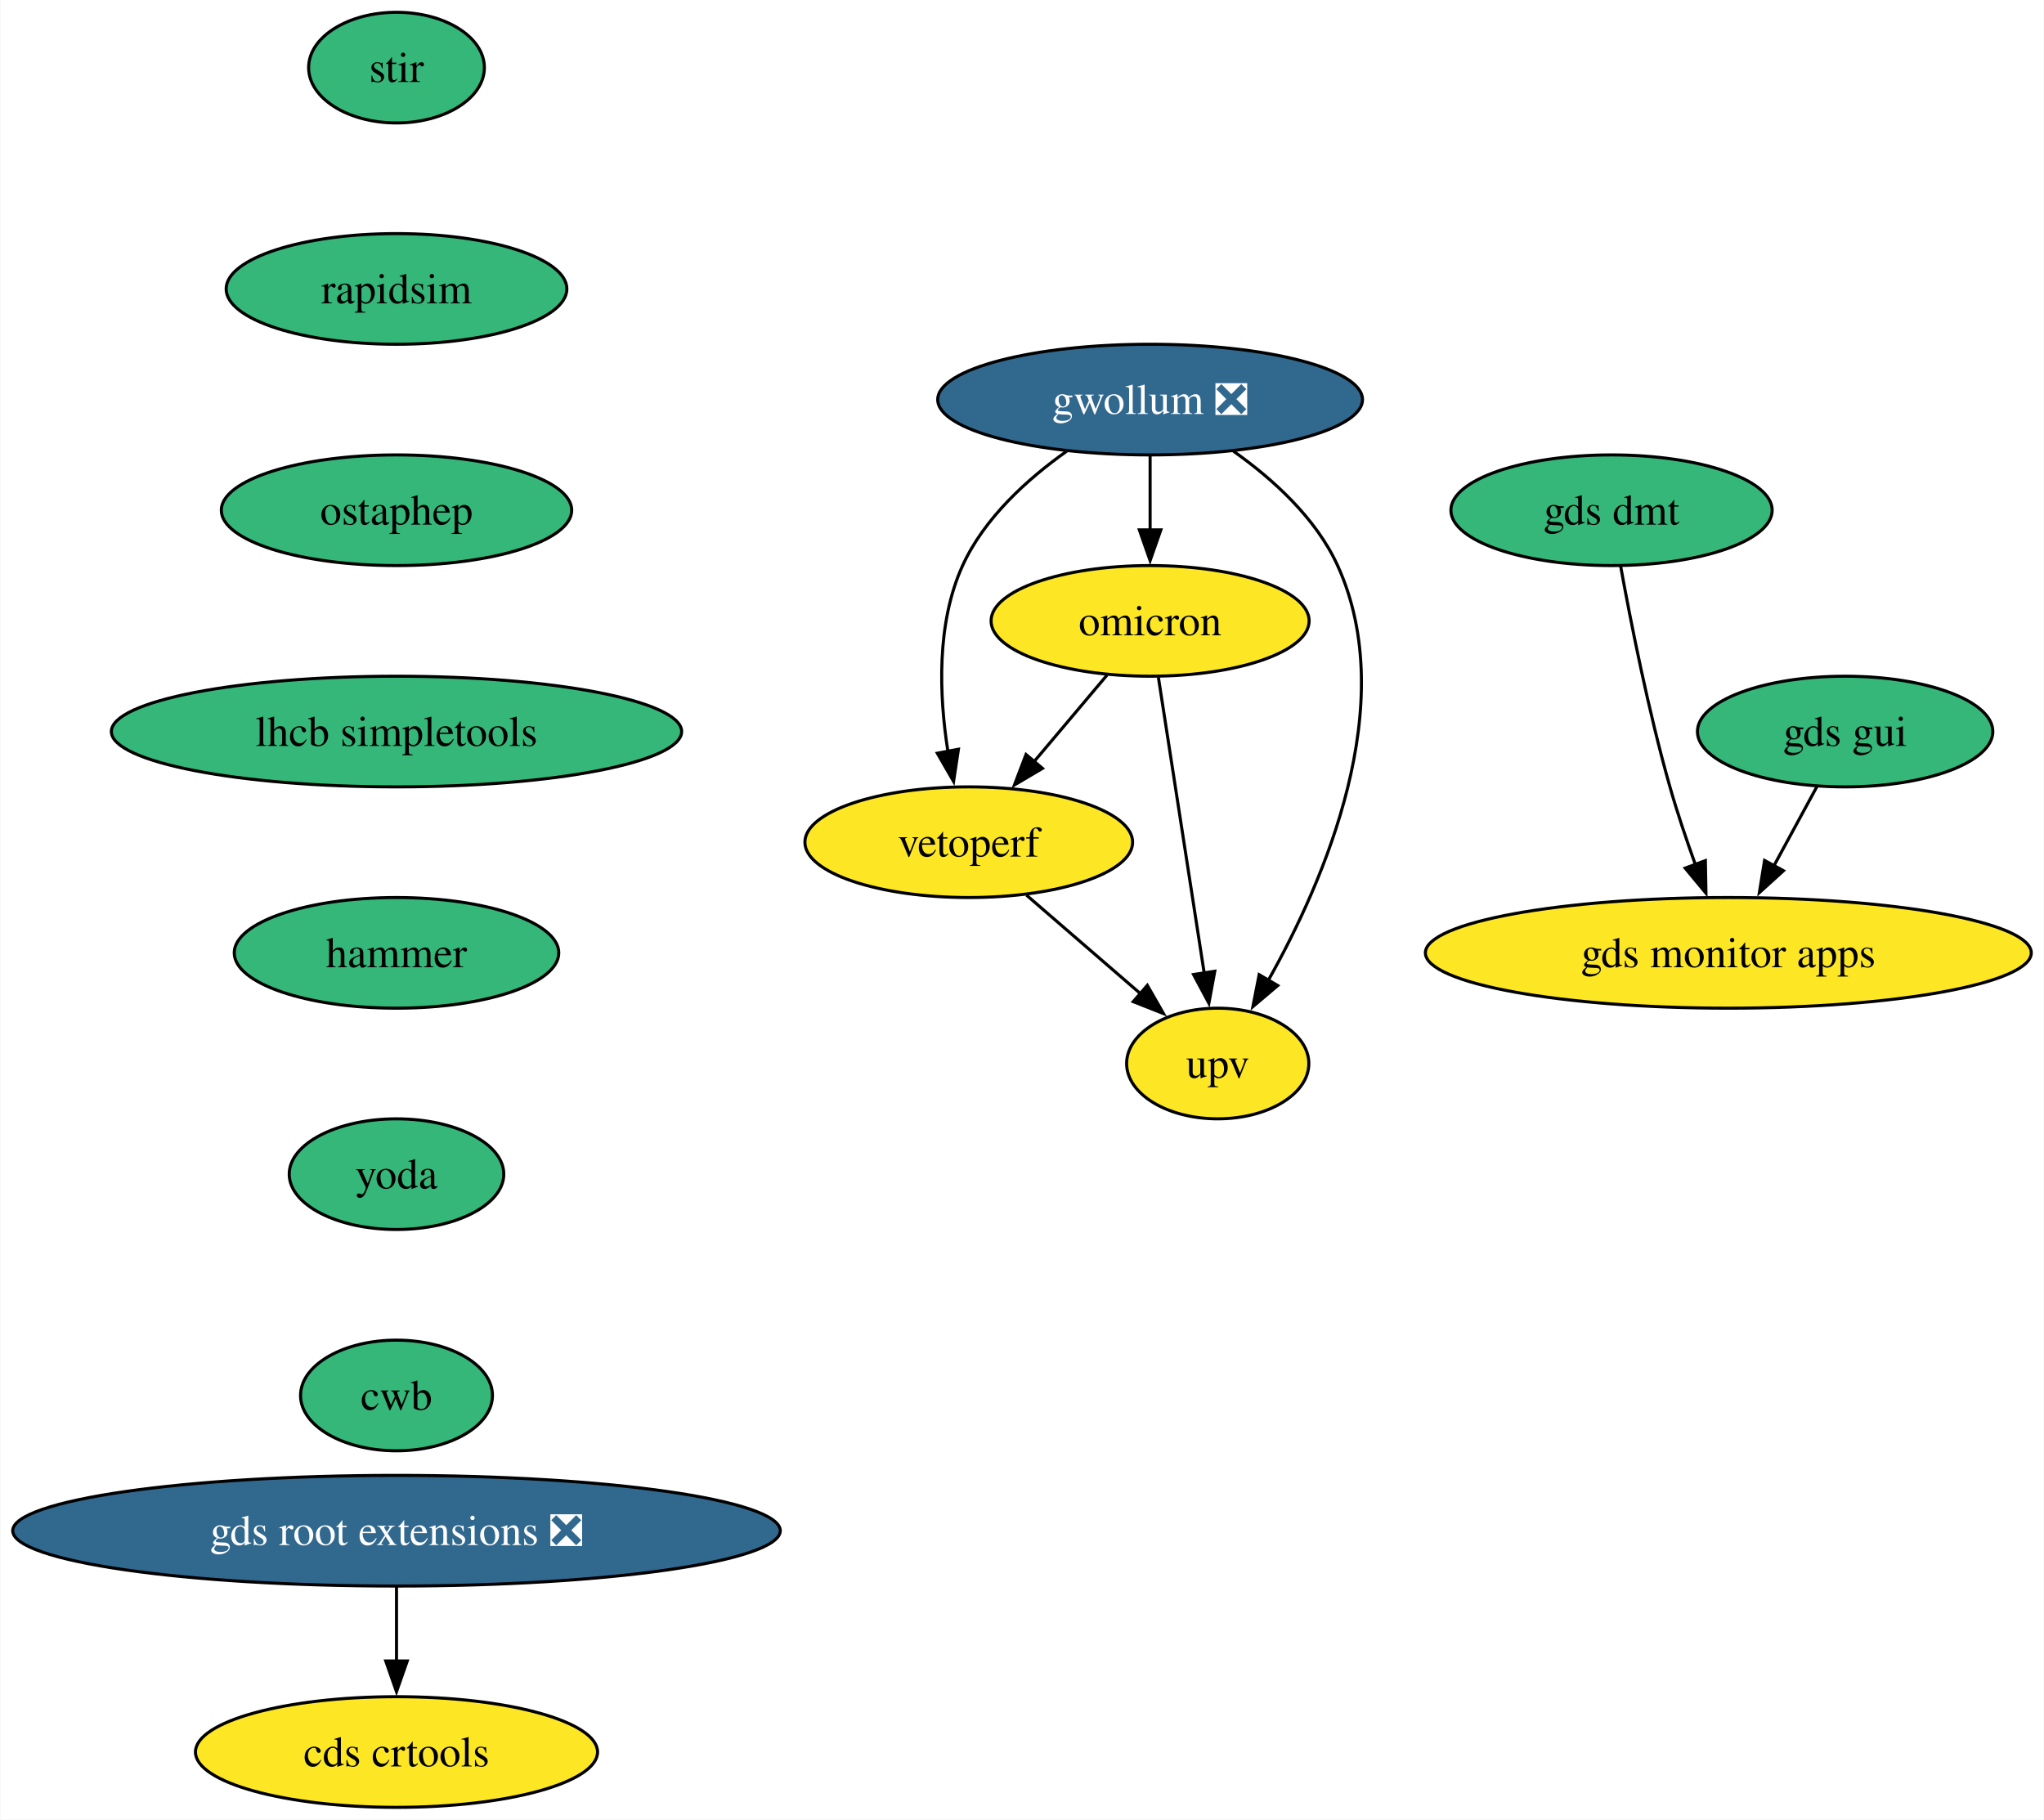
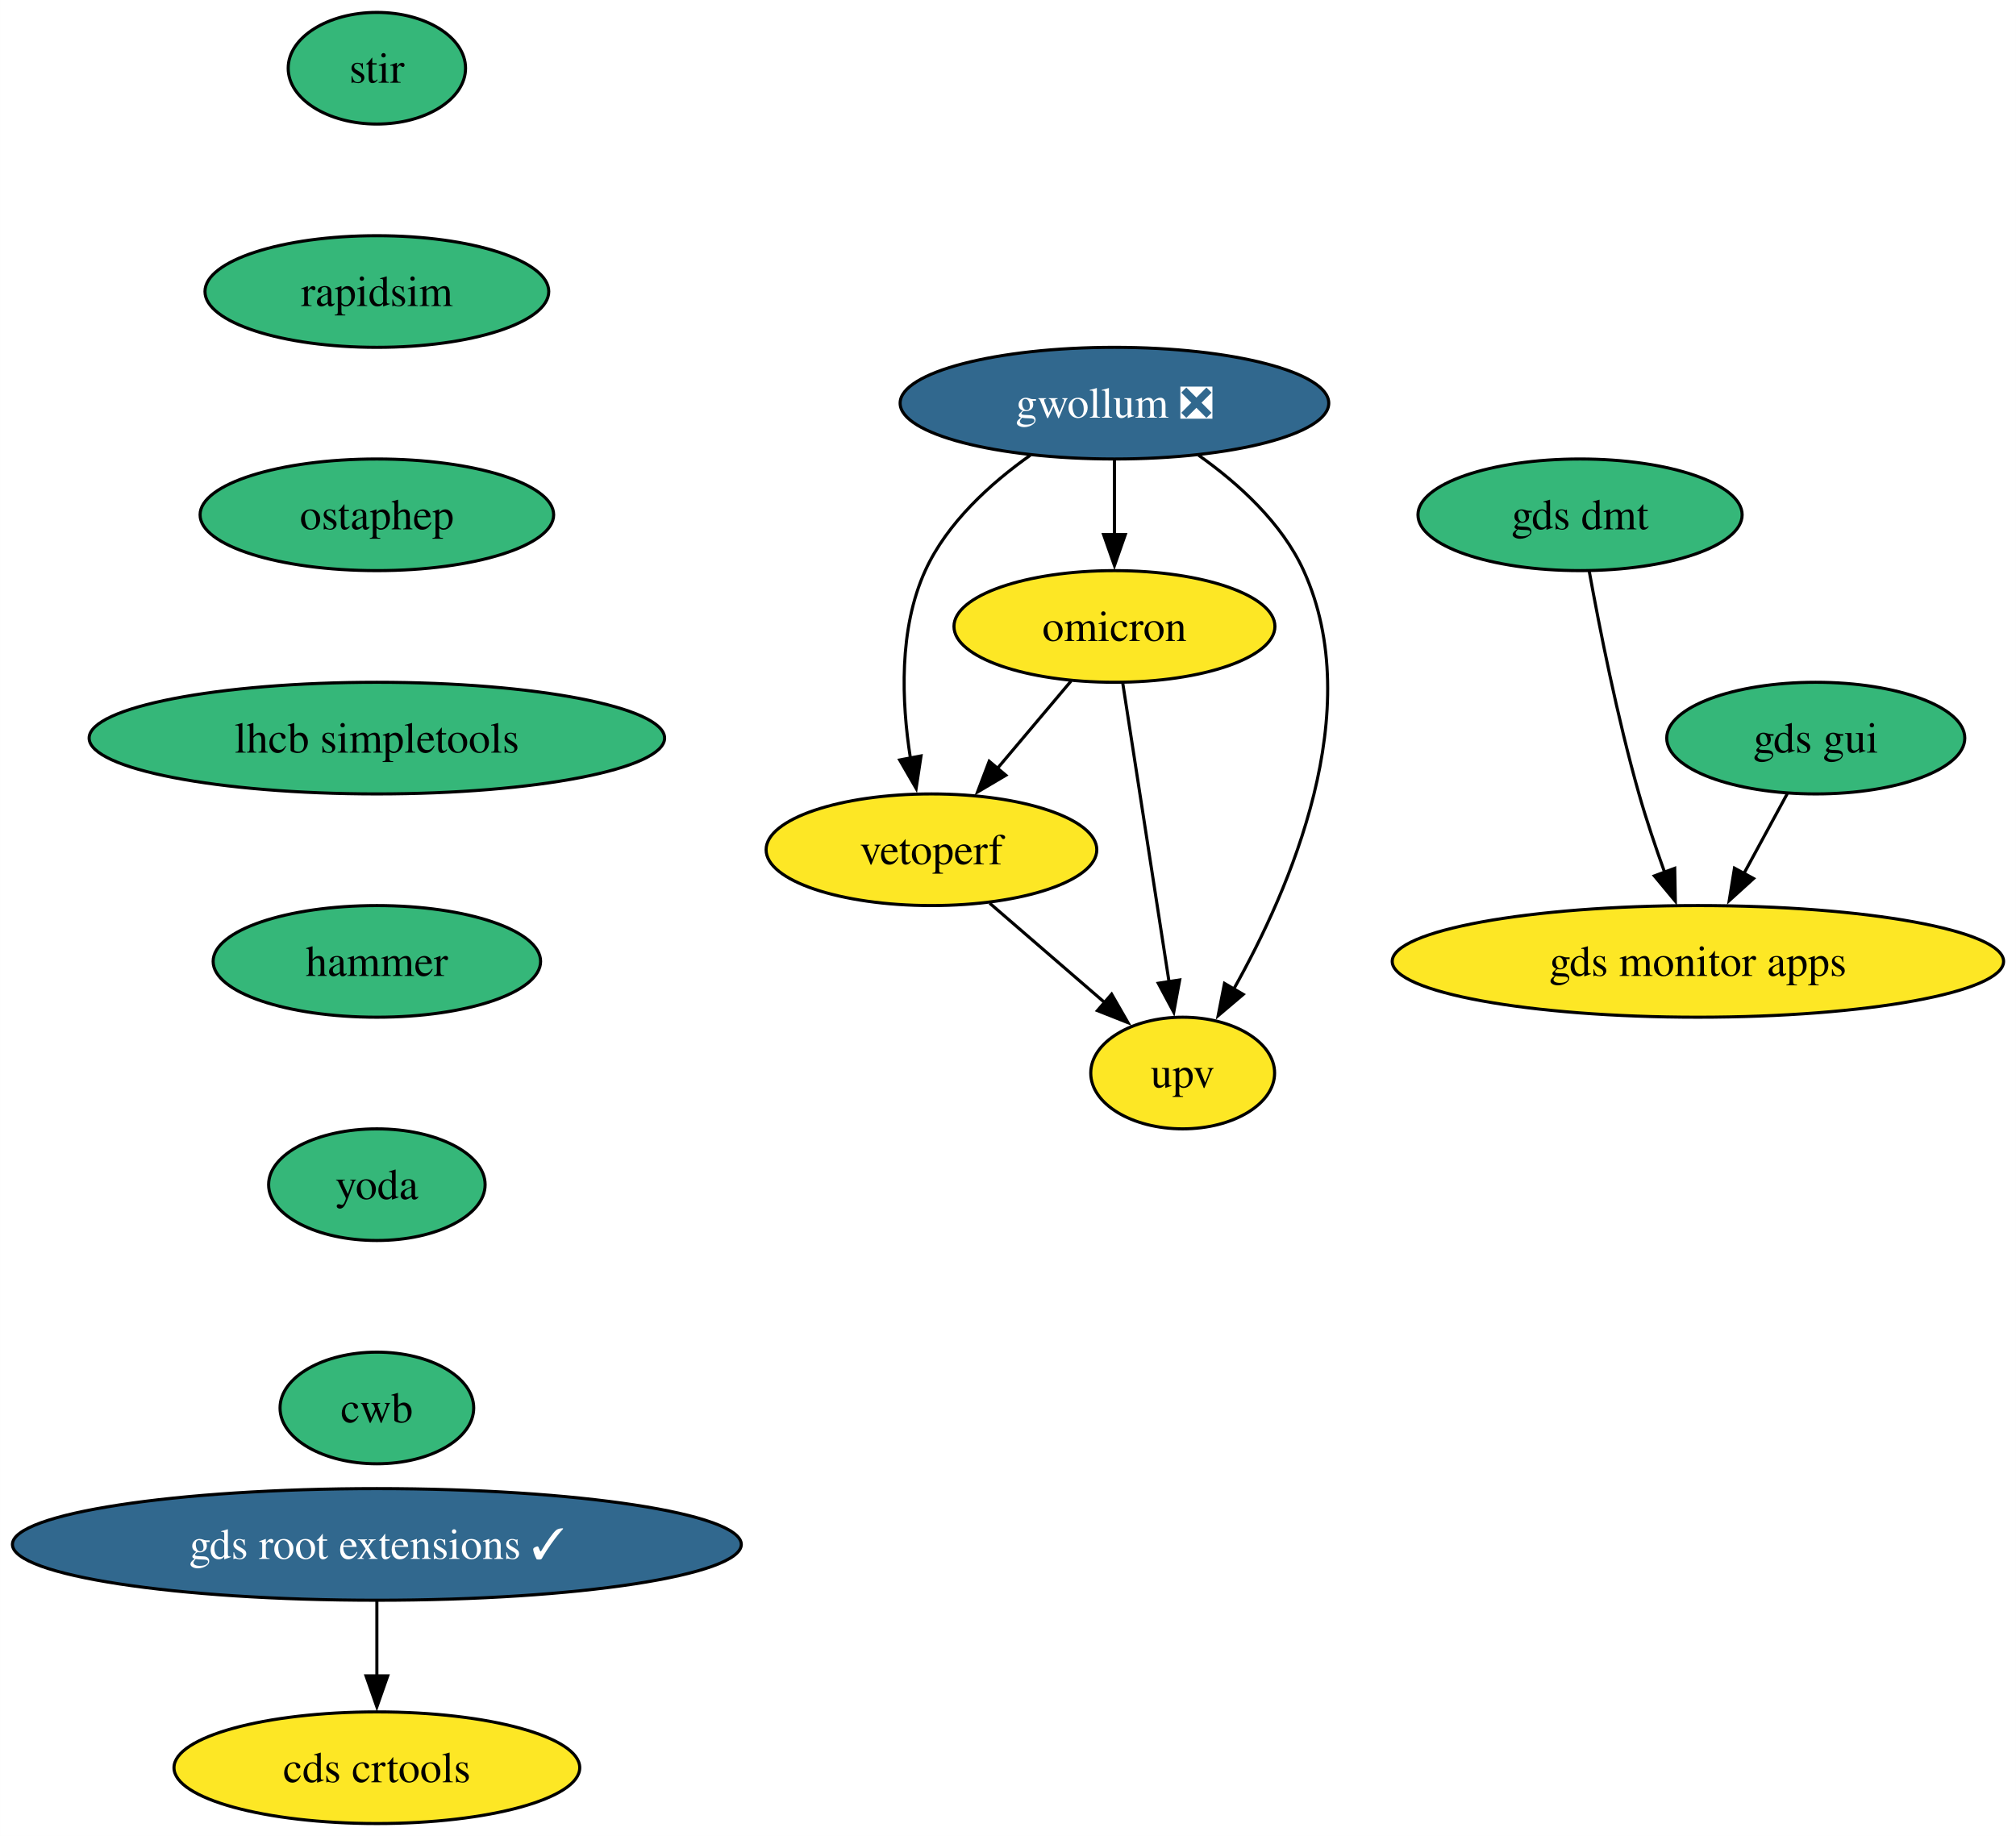
- <svg xmlns="http://www.w3.org/2000/svg" xmlns:xlink="http://www.w3.org/1999/xlink" width="665pt" height="592pt" viewBox="0.00 0.00 664.72 592.00">
+ <svg xmlns="http://www.w3.org/2000/svg" xmlns:xlink="http://www.w3.org/1999/xlink" width="650pt" height="592pt" viewBox="0.00 0.00 649.98 592.00">
  <g id="graph0" class="graph" transform="scale(1 1) rotate(0) translate(4 588)">
-     <polygon fill="white" stroke="none" points="-4,4 -4,-588 660.72,-588 660.72,4 -4,4" />
+     <polygon fill="white" stroke="none" points="-4,4 -4,-588 645.98,-588 645.98,4 -4,4" />
    <g id="node1" class="node">
      <g id="a_node1">
        <a xlink:href="https://github.com/conda-forge/stir-feedstock" xlink:title="stir">
-           <ellipse fill="#35b779" stroke="black" cx="124.86" cy="-566" rx="28.59" ry="18" />
-           <text text-anchor="middle" x="124.86" y="-561.33" font-family="Times,serif" font-size="14.00">stir</text>
+           <ellipse fill="#35b779" stroke="black" cx="117.5" cy="-566" rx="28.59" ry="18" />
+           <text text-anchor="middle" x="117.5" y="-561.33" font-family="Times,serif" font-size="14.00">stir</text>
        </a>
      </g>
    </g>
    <g id="node2" class="node">
      <g id="a_node2">
        <a xlink:href="https://github.com/conda-forge/rapidsim-feedstock" xlink:title="rapidsim">
-           <ellipse fill="#35b779" stroke="black" cx="124.86" cy="-494" rx="55.42" ry="18" />
-           <text text-anchor="middle" x="124.86" y="-489.32" font-family="Times,serif" font-size="14.00">rapidsim</text>
+           <ellipse fill="#35b779" stroke="black" cx="117.5" cy="-494" rx="55.42" ry="18" />
+           <text text-anchor="middle" x="117.5" y="-489.32" font-family="Times,serif" font-size="14.00">rapidsim</text>
        </a>
      </g>
    </g>
    <g id="node3" class="node">
      <g id="a_node3">
        <a xlink:href="https://github.com/conda-forge/ostaphep-feedstock" xlink:title="ostaphep">
-           <ellipse fill="#35b779" stroke="black" cx="124.86" cy="-422" rx="57" ry="18" />
-           <text text-anchor="middle" x="124.86" y="-417.32" font-family="Times,serif" font-size="14.00">ostaphep</text>
+           <ellipse fill="#35b779" stroke="black" cx="117.5" cy="-422" rx="57" ry="18" />
+           <text text-anchor="middle" x="117.5" y="-417.32" font-family="Times,serif" font-size="14.00">ostaphep</text>
        </a>
      </g>
    </g>
    <g id="node4" class="node">
      <g id="a_node4">
        <a xlink:href="https://github.com/conda-forge/lhcb-simpletools-feedstock" xlink:title="lhcb simpletools">
-           <ellipse fill="#35b779" stroke="black" cx="124.86" cy="-350" rx="92.77" ry="18" />
-           <text text-anchor="middle" x="124.86" y="-345.32" font-family="Times,serif" font-size="14.00">lhcb simpletools</text>
+           <ellipse fill="#35b779" stroke="black" cx="117.5" cy="-350" rx="92.77" ry="18" />
+           <text text-anchor="middle" x="117.5" y="-345.32" font-family="Times,serif" font-size="14.00">lhcb simpletools</text>
        </a>
      </g>
    </g>
    <g id="node5" class="node">
      <g id="a_node5">
        <a xlink:href="https://github.com/conda-forge/hammer-feedstock" xlink:title="hammer">
-           <ellipse fill="#35b779" stroke="black" cx="124.86" cy="-278" rx="52.79" ry="18" />
-           <text text-anchor="middle" x="124.86" y="-273.32" font-family="Times,serif" font-size="14.00">hammer</text>
+           <ellipse fill="#35b779" stroke="black" cx="117.5" cy="-278" rx="52.79" ry="18" />
+           <text text-anchor="middle" x="117.5" y="-273.32" font-family="Times,serif" font-size="14.00">hammer</text>
        </a>
      </g>
    </g>
    <g id="node10" class="node">
      <g id="a_node10">
        <a xlink:href="https://github.com/conda-forge/yoda-feedstock" xlink:title="yoda">
-           <ellipse fill="#35b779" stroke="black" cx="124.86" cy="-206" rx="34.9" ry="18" />
-           <text text-anchor="middle" x="124.86" y="-201.33" font-family="Times,serif" font-size="14.00">yoda</text>
+           <ellipse fill="#35b779" stroke="black" cx="117.5" cy="-206" rx="34.9" ry="18" />
+           <text text-anchor="middle" x="117.5" y="-201.33" font-family="Times,serif" font-size="14.00">yoda</text>
        </a>
      </g>
    </g>
    <g id="node6" class="node">
      <g id="a_node6">
        <a xlink:href="https://github.com/conda-forge/gwollum-feedstock/pull/60" xlink:title="gwollum ❎">
-           <ellipse fill="#31688e" stroke="black" cx="370.04" cy="-458" rx="69.1" ry="18" />
-           <text text-anchor="middle" x="370.04" y="-453.32" font-family="Times,serif" font-size="14.00" fill="white">gwollum ❎</text>
+           <ellipse fill="#31688e" stroke="black" cx="355.31" cy="-458" rx="69.1" ry="18" />
+           <text text-anchor="middle" x="355.31" y="-453.32" font-family="Times,serif" font-size="14.00" fill="white">gwollum ❎</text>
        </a>
      </g>
    </g>
    <g id="node7" class="node">
      <g id="a_node7">
        <a xlink:href="https://github.com/conda-forge/omicron-feedstock" xlink:title="omicron">
-           <ellipse fill="#fde725" stroke="black" cx="370.04" cy="-386" rx="51.74" ry="18" />
-           <text text-anchor="middle" x="370.04" y="-381.32" font-family="Times,serif" font-size="14.00">omicron</text>
+           <ellipse fill="#fde725" stroke="black" cx="355.31" cy="-386" rx="51.74" ry="18" />
+           <text text-anchor="middle" x="355.31" y="-381.32" font-family="Times,serif" font-size="14.00">omicron</text>
        </a>
      </g>
    </g>
    <g id="edge5" class="edge">
-       <path fill="none" stroke="black" d="M370.04,-439.7C370.04,-432.41 370.04,-423.73 370.04,-415.54" />
-       <polygon fill="black" stroke="black" points="373.54,-415.62 370.04,-405.62 366.54,-415.62 373.54,-415.62" />
+       <path fill="none" stroke="black" d="M355.31,-439.7C355.31,-432.41 355.31,-423.73 355.31,-415.54" />
+       <polygon fill="black" stroke="black" points="358.81,-415.62 355.31,-405.62 351.81,-415.62 358.81,-415.62" />
    </g>
    <g id="node8" class="node">
      <g id="a_node8">
        <a xlink:href="https://github.com/conda-forge/vetoperf-feedstock" xlink:title="vetoperf">
-           <ellipse fill="#fde725" stroke="black" cx="311.04" cy="-314" rx="53.31" ry="18" />
-           <text text-anchor="middle" x="311.04" y="-309.32" font-family="Times,serif" font-size="14.00">vetoperf</text>
+           <ellipse fill="#fde725" stroke="black" cx="296.31" cy="-314" rx="53.31" ry="18" />
+           <text text-anchor="middle" x="296.31" y="-309.32" font-family="Times,serif" font-size="14.00">vetoperf</text>
        </a>
      </g>
    </g>
    <g id="edge6" class="edge">
-       <path fill="none" stroke="black" d="M342.91,-441.21C330.09,-432.13 316.08,-419.45 309.04,-404 300.46,-385.17 301.4,-361.69 304.25,-343.58" />
-       <polygon fill="black" stroke="black" points="307.68,-344.25 306.1,-333.77 300.81,-342.95 307.68,-344.25" />
+       <path fill="none" stroke="black" d="M328.18,-441.21C315.36,-432.13 301.35,-419.45 294.31,-404 285.72,-385.17 286.67,-361.69 289.52,-343.58" />
+       <polygon fill="black" stroke="black" points="292.95,-344.25 291.37,-333.77 286.07,-342.95 292.95,-344.25" />
    </g>
    <g id="node9" class="node">
      <g id="a_node9">
        <a xlink:href="https://github.com/conda-forge/upv-feedstock" xlink:title="upv">
-           <ellipse fill="#fde725" stroke="black" cx="392.04" cy="-242" rx="29.64" ry="18" />
-           <text text-anchor="middle" x="392.04" y="-237.32" font-family="Times,serif" font-size="14.00">upv</text>
+           <ellipse fill="#fde725" stroke="black" cx="377.31" cy="-242" rx="29.64" ry="18" />
+           <text text-anchor="middle" x="377.31" y="-237.32" font-family="Times,serif" font-size="14.00">upv</text>
        </a>
      </g>
    </g>
    <g id="edge7" class="edge">
-       <path fill="none" stroke="black" d="M397.16,-441.21C409.99,-432.13 424,-419.45 431.04,-404 451.6,-358.9 426.8,-301.55 408.4,-268.89" />
-       <polygon fill="black" stroke="black" points="411.56,-267.36 403.48,-260.51 405.52,-270.9 411.56,-267.36" />
+       <path fill="none" stroke="black" d="M382.43,-441.21C395.25,-432.13 409.27,-419.45 416.31,-404 436.87,-358.9 412.07,-301.55 393.67,-268.89" />
+       <polygon fill="black" stroke="black" points="396.83,-267.36 388.75,-260.51 390.79,-270.9 396.83,-267.36" />
    </g>
    <g id="edge8" class="edge">
-       <path fill="none" stroke="black" d="M356.06,-368.41C348.93,-359.95 340.11,-349.49 332.18,-340.08" />
-       <polygon fill="black" stroke="black" points="335.02,-338.02 325.9,-332.63 329.67,-342.53 335.02,-338.02" />
+       <path fill="none" stroke="black" d="M341.33,-368.41C334.2,-359.95 325.38,-349.49 317.45,-340.08" />
+       <polygon fill="black" stroke="black" points="320.29,-338.02 311.17,-332.63 314.93,-342.53 320.29,-338.02" />
    </g>
    <g id="edge9" class="edge">
-       <path fill="none" stroke="black" d="M372.74,-367.59C376.45,-343.61 383.19,-300.14 387.64,-271.42" />
-       <polygon fill="black" stroke="black" points="391.08,-272.02 389.16,-261.61 384.17,-270.95 391.08,-272.02" />
+       <path fill="none" stroke="black" d="M358.01,-367.59C361.72,-343.61 368.46,-300.14 372.91,-271.42" />
+       <polygon fill="black" stroke="black" points="376.35,-272.02 374.43,-261.61 369.44,-270.95 376.35,-272.02" />
    </g>
    <g id="edge10" class="edge">
-       <path fill="none" stroke="black" d="M329.83,-296.76C340.85,-287.24 354.92,-275.08 366.89,-264.73" />
-       <polygon fill="black" stroke="black" points="369.13,-267.43 374.4,-258.24 364.55,-262.13 369.13,-267.43" />
+       <path fill="none" stroke="black" d="M315.09,-296.76C326.12,-287.24 340.19,-275.08 352.16,-264.73" />
+       <polygon fill="black" stroke="black" points="354.4,-267.43 359.67,-258.24 349.82,-262.13 354.4,-267.43" />
    </g>
    <g id="node11" class="node">
      <g id="a_node11">
        <a xlink:href="https://github.com/conda-forge/cwb-feedstock" xlink:title="cwb">
-           <ellipse fill="#35b779" stroke="black" cx="124.86" cy="-134" rx="31.22" ry="18" />
-           <text text-anchor="middle" x="124.86" y="-129.32" font-family="Times,serif" font-size="14.00">cwb</text>
+           <ellipse fill="#35b779" stroke="black" cx="117.5" cy="-134" rx="31.22" ry="18" />
+           <text text-anchor="middle" x="117.5" y="-129.32" font-family="Times,serif" font-size="14.00">cwb</text>
        </a>
      </g>
    </g>
    <g id="node12" class="node">
      <g id="a_node12">
-         <a xlink:href="https://github.com/conda-forge/gds-root-extensions-feedstock/pull/34" xlink:title="gds root extensions ❎">
-           <ellipse fill="#31688e" stroke="black" cx="124.86" cy="-90" rx="124.86" ry="18" />
-           <text text-anchor="middle" x="124.86" y="-85.33" font-family="Times,serif" font-size="14.00" fill="white">gds root extensions ❎</text>
+         <a xlink:href="https://github.com/conda-forge/gds-root-extensions-feedstock/pull/34" xlink:title="gds root extensions ✓">
+           <ellipse fill="#31688e" stroke="black" cx="117.5" cy="-90" rx="117.5" ry="18" />
+           <text text-anchor="middle" x="117.5" y="-85.33" font-family="Times,serif" font-size="14.00" fill="white">gds root extensions ✓</text>
        </a>
      </g>
    </g>
    <g id="node13" class="node">
      <g id="a_node13">
        <a xlink:href="https://github.com/conda-forge/cds-crtools-feedstock" xlink:title="cds crtools">
-           <ellipse fill="#fde725" stroke="black" cx="124.86" cy="-18" rx="65.41" ry="18" />
-           <text text-anchor="middle" x="124.86" y="-13.32" font-family="Times,serif" font-size="14.00">cds crtools</text>
+           <ellipse fill="#fde725" stroke="black" cx="117.5" cy="-18" rx="65.41" ry="18" />
+           <text text-anchor="middle" x="117.5" y="-13.32" font-family="Times,serif" font-size="14.00">cds crtools</text>
        </a>
      </g>
    </g>
    <g id="edge13" class="edge">
-       <path fill="none" stroke="black" d="M124.86,-71.7C124.86,-64.41 124.86,-55.73 124.86,-47.54" />
-       <polygon fill="black" stroke="black" points="128.36,-47.62 124.86,-37.62 121.36,-47.62 128.36,-47.62" />
+       <path fill="none" stroke="black" d="M117.5,-71.7C117.5,-64.41 117.5,-55.73 117.5,-47.54" />
+       <polygon fill="black" stroke="black" points="121,-47.62 117.5,-37.62 114,-47.62 121,-47.62" />
    </g>
    <g id="node14" class="node">
      <g id="a_node14">
        <a xlink:href="https://github.com/conda-forge/gds-gui-feedstock" xlink:title="gds gui">
-           <ellipse fill="#35b779" stroke="black" cx="596.16" cy="-350" rx="48.05" ry="18" />
-           <text text-anchor="middle" x="596.16" y="-345.32" font-family="Times,serif" font-size="14.00">gds gui</text>
+           <ellipse fill="#35b779" stroke="black" cx="581.43" cy="-350" rx="48.05" ry="18" />
+           <text text-anchor="middle" x="581.43" y="-345.32" font-family="Times,serif" font-size="14.00">gds gui</text>
        </a>
      </g>
    </g>
    <g id="node15" class="node">
      <g id="a_node15">
        <a xlink:href="https://github.com/conda-forge/gds-monitor-apps-feedstock" xlink:title="gds monitor apps">
-           <ellipse fill="#fde725" stroke="black" cx="558.16" cy="-278" rx="98.56" ry="18" />
-           <text text-anchor="middle" x="558.16" y="-273.32" font-family="Times,serif" font-size="14.00">gds monitor apps</text>
+           <ellipse fill="#fde725" stroke="black" cx="543.43" cy="-278" rx="98.56" ry="18" />
+           <text text-anchor="middle" x="543.43" y="-273.32" font-family="Times,serif" font-size="14.00">gds monitor apps</text>
        </a>
      </g>
    </g>
    <g id="edge14" class="edge">
-       <path fill="none" stroke="black" d="M586.96,-332.05C582.77,-324.35 577.72,-315.03 573.01,-306.36" />
-       <polygon fill="black" stroke="black" points="576.1,-304.72 568.26,-297.61 569.95,-308.06 576.1,-304.72" />
+       <path fill="none" stroke="black" d="M572.23,-332.05C568.04,-324.35 562.98,-315.03 558.28,-306.36" />
+       <polygon fill="black" stroke="black" points="561.37,-304.72 553.53,-297.61 555.22,-308.06 561.37,-304.72" />
    </g>
    <g id="node16" class="node">
      <g id="a_node16">
        <a xlink:href="https://github.com/conda-forge/gds-dmt-feedstock" xlink:title="gds dmt">
-           <ellipse fill="#35b779" stroke="black" cx="520.16" cy="-422" rx="52.26" ry="18" />
-           <text text-anchor="middle" x="520.16" y="-417.32" font-family="Times,serif" font-size="14.00">gds dmt</text>
+           <ellipse fill="#35b779" stroke="black" cx="505.43" cy="-422" rx="52.26" ry="18" />
+           <text text-anchor="middle" x="505.43" y="-417.32" font-family="Times,serif" font-size="14.00">gds dmt</text>
        </a>
      </g>
    </g>
    <g id="edge15" class="edge">
-       <path fill="none" stroke="black" d="M523.13,-403.77C526.4,-385.72 532.15,-356.62 539.16,-332 541.52,-323.69 544.52,-314.81 547.43,-306.73" />
-       <polygon fill="black" stroke="black" points="550.69,-308.01 550.88,-297.42 544.12,-305.57 550.69,-308.01" />
+       <path fill="none" stroke="black" d="M508.4,-403.77C511.67,-385.72 517.42,-356.62 524.43,-332 526.79,-323.69 529.79,-314.81 532.7,-306.73" />
+       <polygon fill="black" stroke="black" points="535.95,-308.01 536.15,-297.42 529.39,-305.57 535.95,-308.01" />
    </g>
  </g>
</svg>
